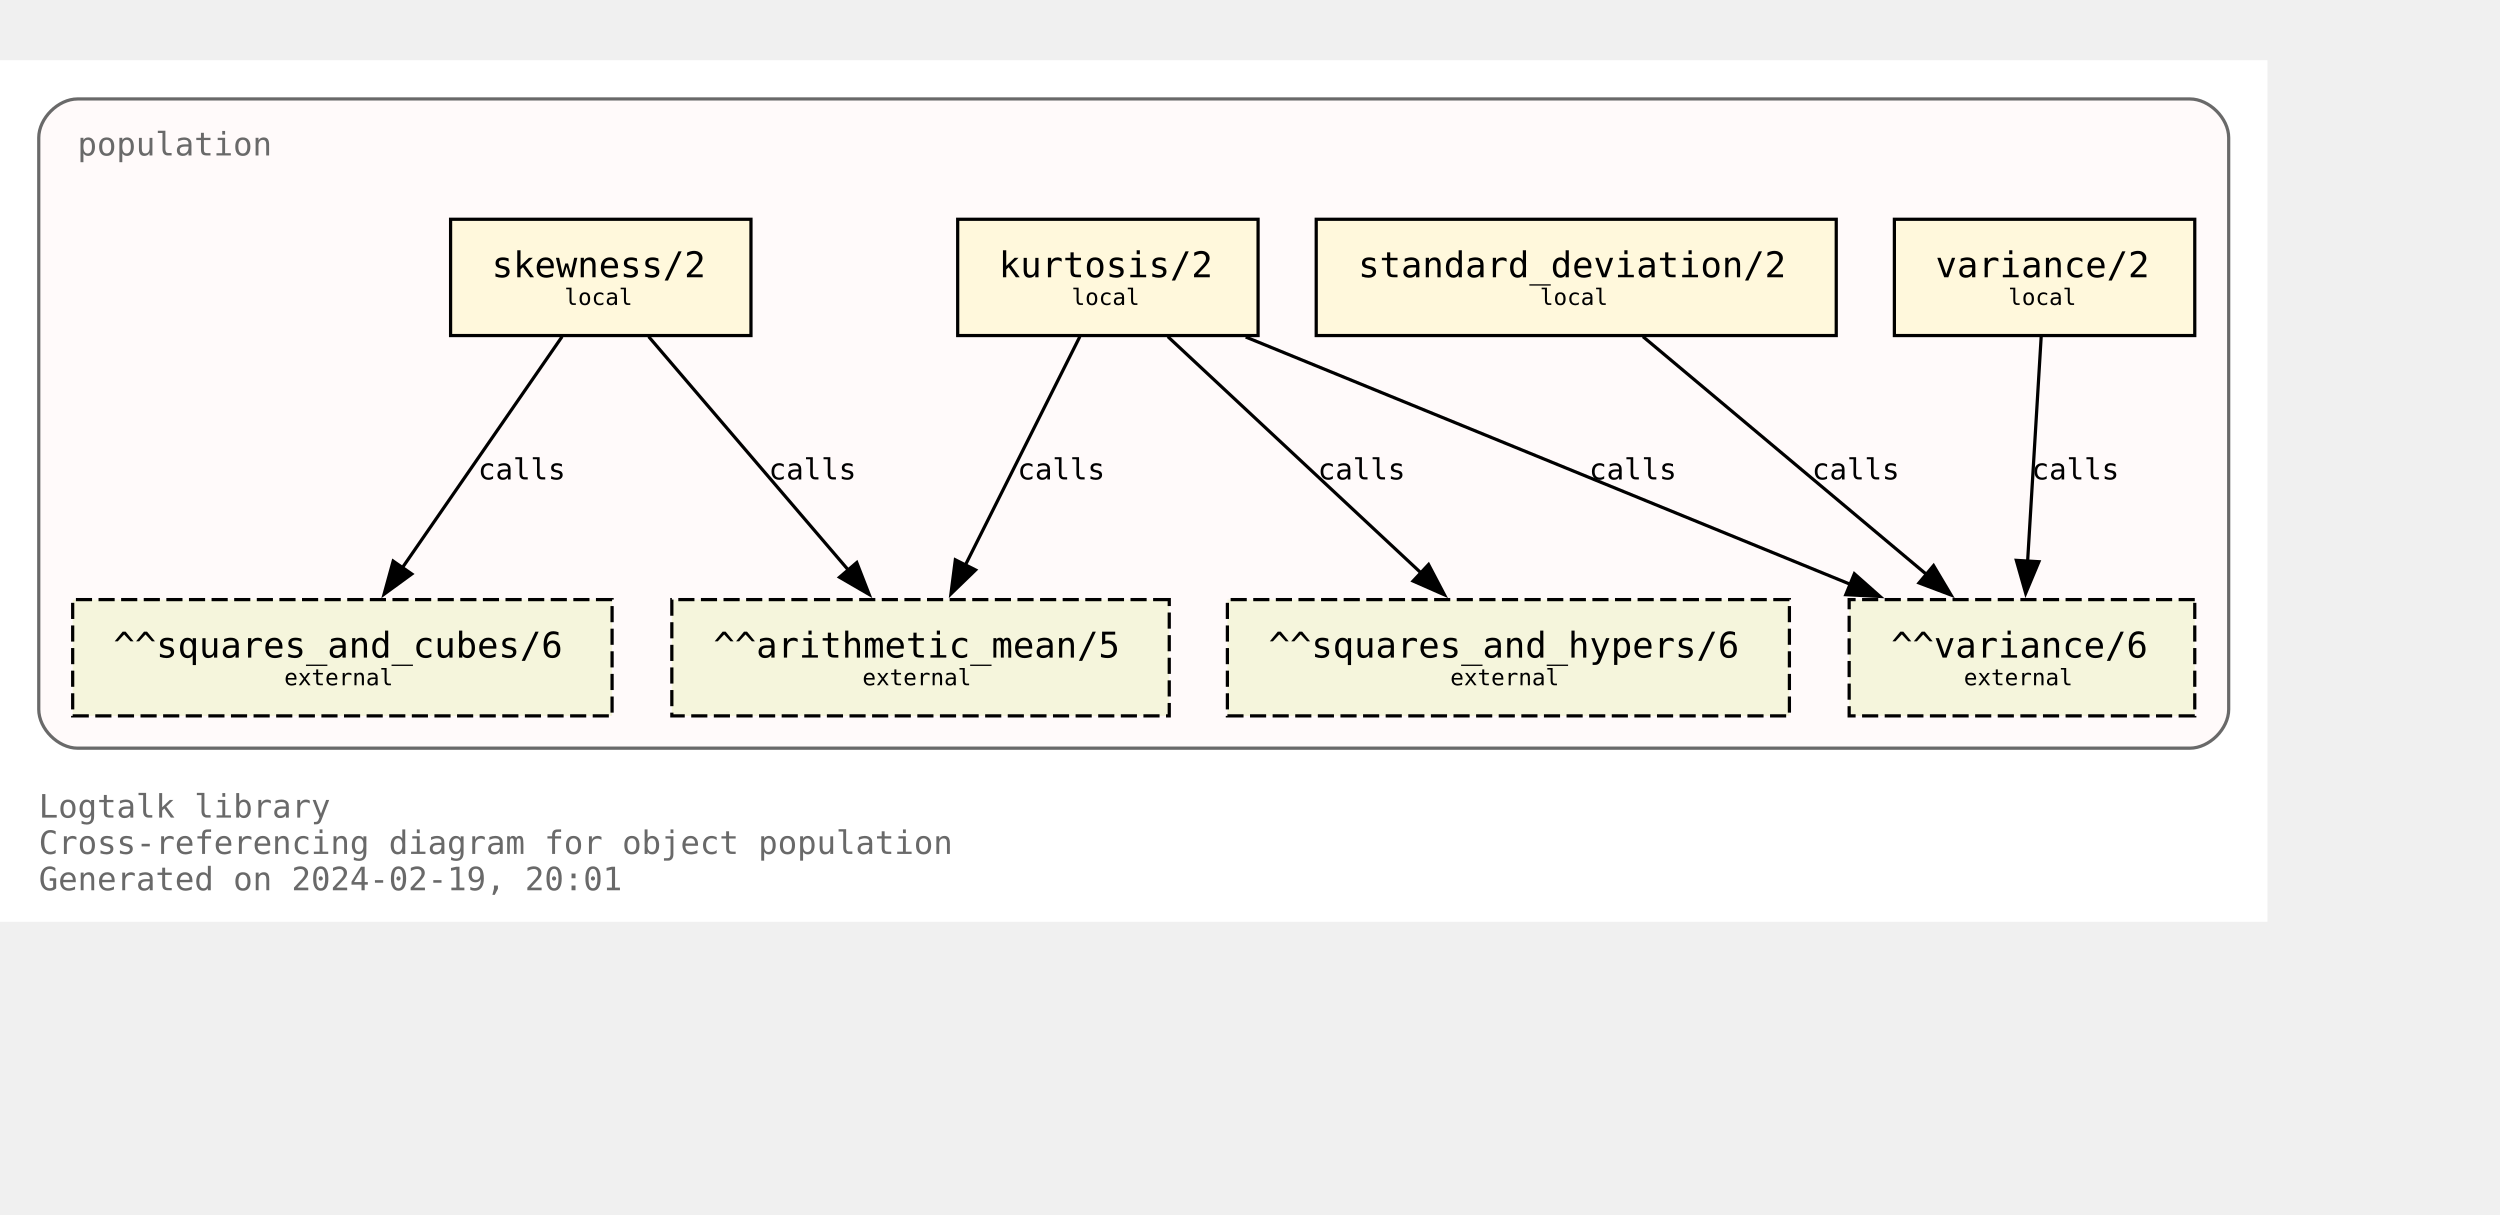
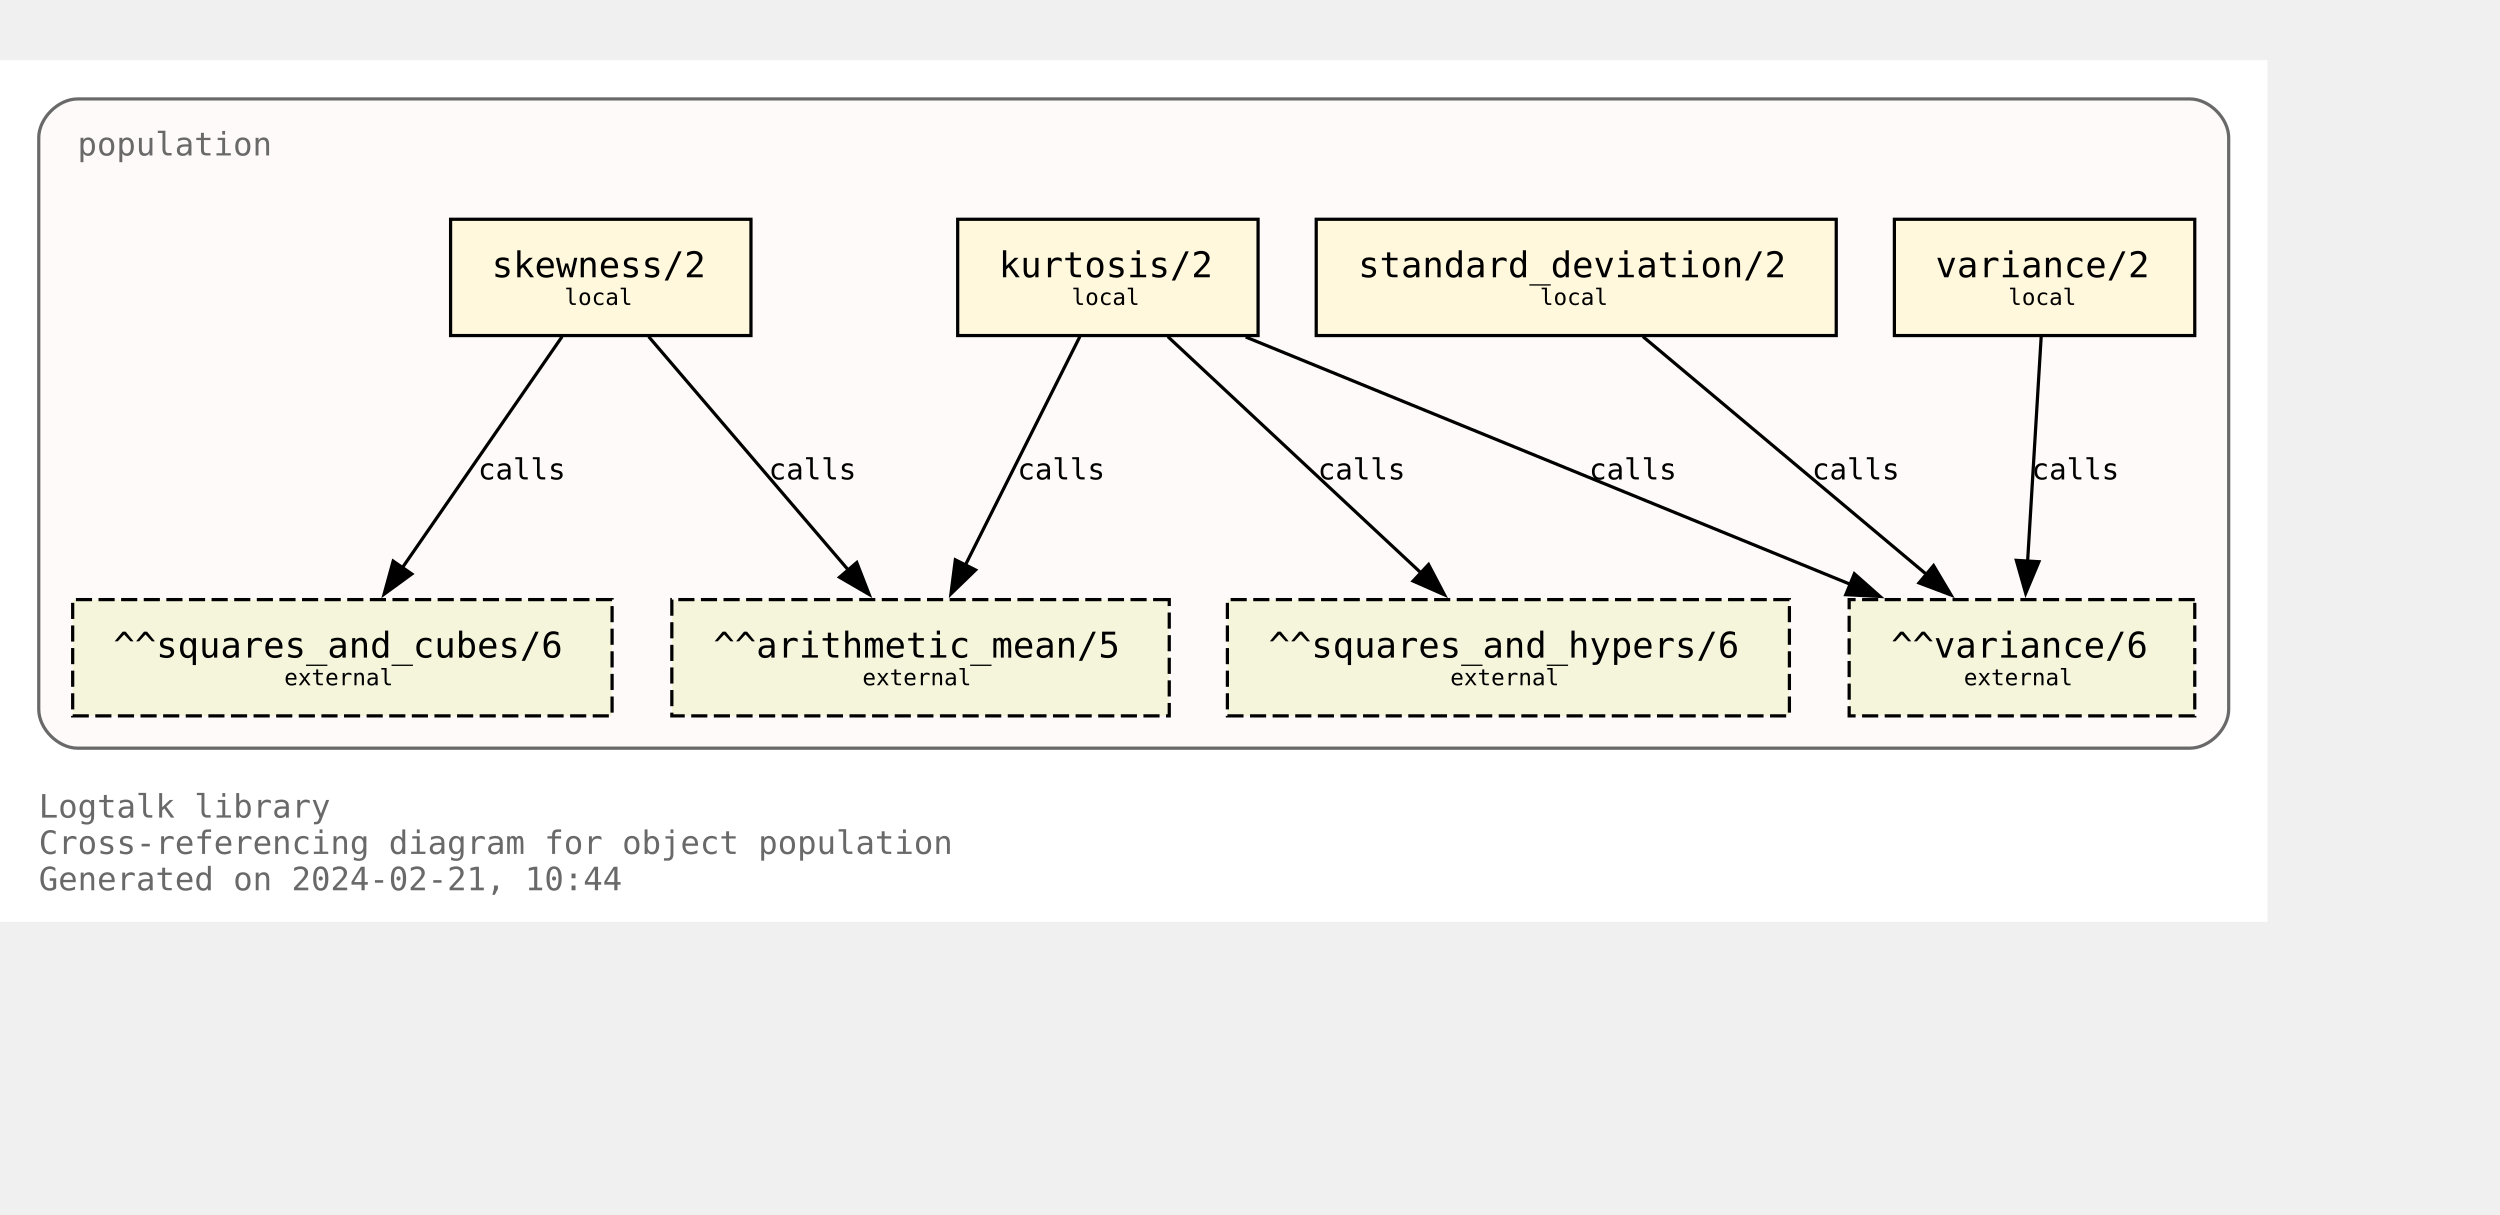
<svg xmlns="http://www.w3.org/2000/svg" xmlns:xlink="http://www.w3.org/1999/xlink" width="846pt" height="411pt" viewBox="72.00 72.00 774.00 338.75">
  <g id="graph0" class="graph" transform="scale(1 1) rotate(0) translate(76 334.75)">
    <polygon fill="white" stroke="none" points="-4,4 -4,-262.75 698,-262.75 698,4 -4,4" />
    <text text-anchor="start" x="8" y="-28.25" font-family="Monospace" font-size="10.00" fill="dimgray">Logtalk library</text>
    <text text-anchor="start" x="8" y="-17" font-family="Monospace" font-size="10.00" fill="dimgray">Cross-referencing diagram for object population</text>
-     <text text-anchor="start" x="8" y="-5.75" font-family="Monospace" font-size="10.00" fill="dimgray">Generated on 2024-02-19, 20:01</text>
+     <text text-anchor="start" x="8" y="-5.75" font-family="Monospace" font-size="10.00" fill="dimgray">Generated on 2024-02-21, 10:44</text>
    <g id="clust1" class="cluster">
      <g id="a_clust1">
        <a xlink:title="population">
          <path fill="snow" stroke="dimgray" d="M20,-49.75C20,-49.75 674,-49.75 674,-49.75 680,-49.75 686,-55.75 686,-61.75 686,-61.75 686,-238.75 686,-238.75 686,-244.75 680,-250.75 674,-250.75 674,-250.75 20,-250.75 20,-250.75 14,-250.75 8,-244.75 8,-238.75 8,-238.75 8,-61.75 8,-61.75 8,-55.75 14,-49.75 20,-49.75" />
          <g id="a_clust1_0">
-             <a xlink:href="https://github.com/LogtalkDotOrg/logtalk3/tree/a6f88c98fc2d0765da91f95d3379d8715d1f66fc/library/statistics/population.lgt" xlink:title="https://github.com/LogtalkDotOrg/logtalk3/tree/a6f88c98fc2d0765da91f95d3379d8715d1f66fc/library/statistics/population.lgt">
+             <a xlink:href="https://github.com/LogtalkDotOrg/logtalk3/tree/0f7e75d1ddcbf7bb069f2792d842a9a299f76f0f/library/statistics/population.lgt" xlink:title="https://github.com/LogtalkDotOrg/logtalk3/tree/0f7e75d1ddcbf7bb069f2792d842a9a299f76f0f/library/statistics/population.lgt">
              <text text-anchor="start" x="20" y="-233.25" font-family="Monospace" font-size="10.00" fill="dimgray">population</text>
            </a>
          </g>
        </a>
      </g>
    </g>
    <g id="node1" class="node">
      <g id="a_node1">
-         <a xlink:href="https://github.com/LogtalkDotOrg/logtalk3/tree/a6f88c98fc2d0765da91f95d3379d8715d1f66fc/library/statistics/population.lgt#L33" xlink:title="https://github.com/LogtalkDotOrg/logtalk3/tree/a6f88c98fc2d0765da91f95d3379d8715d1f66fc/library/statistics/population.lgt#L33">
+         <a xlink:href="https://github.com/LogtalkDotOrg/logtalk3/tree/0f7e75d1ddcbf7bb069f2792d842a9a299f76f0f/library/statistics/population.lgt#L33" xlink:title="https://github.com/LogtalkDotOrg/logtalk3/tree/0f7e75d1ddcbf7bb069f2792d842a9a299f76f0f/library/statistics/population.lgt#L33">
          <polygon fill="cornsilk" stroke="black" points="228.5,-213.5 135.5,-213.5 135.5,-177.5 228.5,-177.5 228.5,-213.5" />
          <text text-anchor="start" x="143.38" y="-196.32" font-family="Monospace" font-size="9.00"> </text>
          <text text-anchor="start" x="148.25" y="-195.55" font-family="Monospace" font-size="11.00">skewness/2</text>
          <text text-anchor="start" x="215.38" y="-196.32" font-family="Monospace" font-size="9.00"> </text>
          <text text-anchor="start" x="143.38" y="-185.45" font-family="Monospace" font-size="9.00"> </text>
          <text text-anchor="start" x="170.75" y="-186.97" font-family="Monospace" font-size="7.00">local</text>
          <text text-anchor="start" x="215.38" y="-185.45" font-family="Monospace" font-size="9.00"> </text>
        </a>
      </g>
    </g>
    <g id="node5" class="node">
      <polygon fill="beige" stroke="black" stroke-dasharray="5,2" points="358,-95.75 204,-95.75 204,-59.75 358,-59.75 358,-95.75" />
      <text text-anchor="start" x="211.88" y="-78.58" font-family="Monospace" font-size="9.00"> </text>
      <text text-anchor="start" x="216.88" y="-77.8" font-family="Monospace" font-size="11.00">^^arithmetic_mean/5</text>
      <text text-anchor="start" x="344.88" y="-78.58" font-family="Monospace" font-size="9.00"> </text>
      <text text-anchor="start" x="211.88" y="-67.7" font-family="Monospace" font-size="9.00"> </text>
      <text text-anchor="start" x="263" y="-69.22" font-family="Monospace" font-size="7.00">external</text>
      <text text-anchor="start" x="344.88" y="-67.7" font-family="Monospace" font-size="9.00"> </text>
    </g>
    <g id="edge1" class="edge">
      <g id="a_edge1">
-         <a xlink:href="https://github.com/LogtalkDotOrg/logtalk3/tree/a6f88c98fc2d0765da91f95d3379d8715d1f66fc/library/statistics/population.lgt#L33" xlink:title="calls">
+         <a xlink:href="https://github.com/LogtalkDotOrg/logtalk3/tree/0f7e75d1ddcbf7bb069f2792d842a9a299f76f0f/library/statistics/population.lgt#L33" xlink:title="calls">
          <path fill="none" stroke="black" d="M196.82,-177.17C213.22,-157.99 239.84,-126.88 258.75,-104.77" />
          <polygon fill="black" stroke="black" points="261.25,-107.22 265.09,-97.35 255.93,-102.67 261.25,-107.22" />
        </a>
      </g>
      <g id="a_edge1-label">
-         <a xlink:href="https://github.com/LogtalkDotOrg/logtalk3/tree/a6f88c98fc2d0765da91f95d3379d8715d1f66fc/library/statistics/population.lgt#L33" xlink:title="https://github.com/LogtalkDotOrg/logtalk3/tree/a6f88c98fc2d0765da91f95d3379d8715d1f66fc/library/statistics/population.lgt#L33">
+         <a xlink:href="https://github.com/LogtalkDotOrg/logtalk3/tree/0f7e75d1ddcbf7bb069f2792d842a9a299f76f0f/library/statistics/population.lgt#L33" xlink:title="https://github.com/LogtalkDotOrg/logtalk3/tree/0f7e75d1ddcbf7bb069f2792d842a9a299f76f0f/library/statistics/population.lgt#L33">
          <text text-anchor="start" x="234" y="-132.95" font-family="Monospace" font-size="9.00">calls</text>
        </a>
      </g>
    </g>
    <g id="node6" class="node">
      <polygon fill="beige" stroke="black" stroke-dasharray="5,2" points="185.5,-95.75 18.5,-95.75 18.5,-59.75 185.5,-59.75 185.5,-95.75" />
      <text text-anchor="start" x="26.38" y="-78.58" font-family="Monospace" font-size="9.00"> </text>
      <text text-anchor="start" x="31.12" y="-77.8" font-family="Monospace" font-size="11.00">^^squares_and_cubes/6</text>
      <text text-anchor="start" x="172.38" y="-78.58" font-family="Monospace" font-size="9.00"> </text>
      <text text-anchor="start" x="26.38" y="-67.7" font-family="Monospace" font-size="9.00"> </text>
      <text text-anchor="start" x="84" y="-69.22" font-family="Monospace" font-size="7.00">external</text>
      <text text-anchor="start" x="172.38" y="-67.7" font-family="Monospace" font-size="9.00"> </text>
    </g>
    <g id="edge2" class="edge">
      <g id="a_edge2">
-         <a xlink:href="https://github.com/LogtalkDotOrg/logtalk3/tree/a6f88c98fc2d0765da91f95d3379d8715d1f66fc/library/statistics/population.lgt#L33" xlink:title="calls">
+         <a xlink:href="https://github.com/LogtalkDotOrg/logtalk3/tree/0f7e75d1ddcbf7bb069f2792d842a9a299f76f0f/library/statistics/population.lgt#L33" xlink:title="calls">
          <path fill="none" stroke="black" d="M170.02,-177.17C156.94,-158.25 135.83,-127.7 120.6,-105.66" />
          <polygon fill="black" stroke="black" points="123.48,-103.68 114.92,-97.44 117.73,-107.66 123.48,-103.68" />
        </a>
      </g>
      <g id="a_edge2-label">
-         <a xlink:href="https://github.com/LogtalkDotOrg/logtalk3/tree/a6f88c98fc2d0765da91f95d3379d8715d1f66fc/library/statistics/population.lgt#L33" xlink:title="https://github.com/LogtalkDotOrg/logtalk3/tree/a6f88c98fc2d0765da91f95d3379d8715d1f66fc/library/statistics/population.lgt#L33">
+         <a xlink:href="https://github.com/LogtalkDotOrg/logtalk3/tree/0f7e75d1ddcbf7bb069f2792d842a9a299f76f0f/library/statistics/population.lgt#L33" xlink:title="https://github.com/LogtalkDotOrg/logtalk3/tree/0f7e75d1ddcbf7bb069f2792d842a9a299f76f0f/library/statistics/population.lgt#L33">
          <text text-anchor="start" x="144" y="-132.95" font-family="Monospace" font-size="9.00">calls</text>
        </a>
      </g>
    </g>
    <g id="node2" class="node">
      <g id="a_node2">
-         <a xlink:href="https://github.com/LogtalkDotOrg/logtalk3/tree/a6f88c98fc2d0765da91f95d3379d8715d1f66fc/library/statistics/population.lgt#L41" xlink:title="https://github.com/LogtalkDotOrg/logtalk3/tree/a6f88c98fc2d0765da91f95d3379d8715d1f66fc/library/statistics/population.lgt#L41">
+         <a xlink:href="https://github.com/LogtalkDotOrg/logtalk3/tree/0f7e75d1ddcbf7bb069f2792d842a9a299f76f0f/library/statistics/population.lgt#L41" xlink:title="https://github.com/LogtalkDotOrg/logtalk3/tree/0f7e75d1ddcbf7bb069f2792d842a9a299f76f0f/library/statistics/population.lgt#L41">
          <polygon fill="cornsilk" stroke="black" points="385.5,-213.5 292.5,-213.5 292.5,-177.5 385.5,-177.5 385.5,-213.5" />
          <text text-anchor="start" x="300.38" y="-196.32" font-family="Monospace" font-size="9.00"> </text>
          <text text-anchor="start" x="305.25" y="-195.55" font-family="Monospace" font-size="11.00">kurtosis/2</text>
          <text text-anchor="start" x="372.38" y="-196.32" font-family="Monospace" font-size="9.00"> </text>
          <text text-anchor="start" x="300.38" y="-185.45" font-family="Monospace" font-size="9.00"> </text>
          <text text-anchor="start" x="327.75" y="-186.97" font-family="Monospace" font-size="7.00">local</text>
          <text text-anchor="start" x="372.38" y="-185.45" font-family="Monospace" font-size="9.00"> </text>
        </a>
      </g>
    </g>
    <g id="edge3" class="edge">
      <g id="a_edge3">
-         <a xlink:href="https://github.com/LogtalkDotOrg/logtalk3/tree/a6f88c98fc2d0765da91f95d3379d8715d1f66fc/library/statistics/population.lgt#L41" xlink:title="calls">
+         <a xlink:href="https://github.com/LogtalkDotOrg/logtalk3/tree/0f7e75d1ddcbf7bb069f2792d842a9a299f76f0f/library/statistics/population.lgt#L41" xlink:title="calls">
          <path fill="none" stroke="black" d="M330.32,-177.17C320.92,-158.42 305.8,-128.25 294.78,-106.25" />
          <polygon fill="black" stroke="black" points="298.03,-104.92 290.42,-97.55 291.77,-108.06 298.03,-104.92" />
        </a>
      </g>
      <g id="a_edge3-label">
-         <a xlink:href="https://github.com/LogtalkDotOrg/logtalk3/tree/a6f88c98fc2d0765da91f95d3379d8715d1f66fc/library/statistics/population.lgt#L41" xlink:title="https://github.com/LogtalkDotOrg/logtalk3/tree/a6f88c98fc2d0765da91f95d3379d8715d1f66fc/library/statistics/population.lgt#L41">
+         <a xlink:href="https://github.com/LogtalkDotOrg/logtalk3/tree/0f7e75d1ddcbf7bb069f2792d842a9a299f76f0f/library/statistics/population.lgt#L41" xlink:title="https://github.com/LogtalkDotOrg/logtalk3/tree/0f7e75d1ddcbf7bb069f2792d842a9a299f76f0f/library/statistics/population.lgt#L41">
          <text text-anchor="start" x="311" y="-132.95" font-family="Monospace" font-size="9.00">calls</text>
        </a>
      </g>
    </g>
    <g id="node7" class="node">
      <polygon fill="beige" stroke="black" stroke-dasharray="5,2" points="550,-95.75 376,-95.75 376,-59.75 550,-59.75 550,-95.75" />
      <text text-anchor="start" x="383.88" y="-78.58" font-family="Monospace" font-size="9.00"> </text>
      <text text-anchor="start" x="388.75" y="-77.8" font-family="Monospace" font-size="11.00">^^squares_and_hypers/6</text>
      <text text-anchor="start" x="536.88" y="-78.58" font-family="Monospace" font-size="9.00"> </text>
      <text text-anchor="start" x="383.88" y="-67.7" font-family="Monospace" font-size="9.00"> </text>
      <text text-anchor="start" x="445" y="-69.22" font-family="Monospace" font-size="7.00">external</text>
      <text text-anchor="start" x="536.88" y="-67.7" font-family="Monospace" font-size="9.00"> </text>
    </g>
    <g id="edge4" class="edge">
      <g id="a_edge4">
-         <a xlink:href="https://github.com/LogtalkDotOrg/logtalk3/tree/a6f88c98fc2d0765da91f95d3379d8715d1f66fc/library/statistics/population.lgt#L41" xlink:title="calls">
+         <a xlink:href="https://github.com/LogtalkDotOrg/logtalk3/tree/0f7e75d1ddcbf7bb069f2792d842a9a299f76f0f/library/statistics/population.lgt#L41" xlink:title="calls">
          <path fill="none" stroke="black" d="M357.56,-177.17C378.38,-157.74 412.34,-126.04 436.07,-103.89" />
          <polygon fill="black" stroke="black" points="438.28,-106.61 443.2,-97.23 433.5,-101.5 438.28,-106.61" />
        </a>
      </g>
      <g id="a_edge4-label">
-         <a xlink:href="https://github.com/LogtalkDotOrg/logtalk3/tree/a6f88c98fc2d0765da91f95d3379d8715d1f66fc/library/statistics/population.lgt#L41" xlink:title="https://github.com/LogtalkDotOrg/logtalk3/tree/a6f88c98fc2d0765da91f95d3379d8715d1f66fc/library/statistics/population.lgt#L41">
+         <a xlink:href="https://github.com/LogtalkDotOrg/logtalk3/tree/0f7e75d1ddcbf7bb069f2792d842a9a299f76f0f/library/statistics/population.lgt#L41" xlink:title="https://github.com/LogtalkDotOrg/logtalk3/tree/0f7e75d1ddcbf7bb069f2792d842a9a299f76f0f/library/statistics/population.lgt#L41">
          <text text-anchor="start" x="404" y="-132.95" font-family="Monospace" font-size="9.00">calls</text>
        </a>
      </g>
    </g>
    <g id="node8" class="node">
      <polygon fill="beige" stroke="black" stroke-dasharray="5,2" points="675.5,-95.75 568.5,-95.75 568.5,-59.75 675.5,-59.75 675.5,-95.75" />
      <text text-anchor="start" x="576.38" y="-78.58" font-family="Monospace" font-size="9.00"> </text>
      <text text-anchor="start" x="581.5" y="-77.8" font-family="Monospace" font-size="11.00">^^variance/6</text>
      <text text-anchor="start" x="662.38" y="-78.58" font-family="Monospace" font-size="9.00"> </text>
      <text text-anchor="start" x="576.38" y="-67.7" font-family="Monospace" font-size="9.00"> </text>
      <text text-anchor="start" x="604" y="-69.22" font-family="Monospace" font-size="7.00">external</text>
      <text text-anchor="start" x="662.38" y="-67.7" font-family="Monospace" font-size="9.00"> </text>
    </g>
    <g id="edge5" class="edge">
      <g id="a_edge5">
-         <a xlink:href="https://github.com/LogtalkDotOrg/logtalk3/tree/a6f88c98fc2d0765da91f95d3379d8715d1f66fc/library/statistics/population.lgt#L41" xlink:title="calls">
+         <a xlink:href="https://github.com/LogtalkDotOrg/logtalk3/tree/0f7e75d1ddcbf7bb069f2792d842a9a299f76f0f/library/statistics/population.lgt#L41" xlink:title="calls">
          <path fill="none" stroke="black" d="M381.67,-177.05C431.76,-156.56 514.85,-122.58 569.01,-100.42" />
          <polygon fill="black" stroke="black" points="570.11,-103.75 578.04,-96.73 567.46,-97.28 570.11,-103.75" />
        </a>
      </g>
      <g id="a_edge5-label">
-         <a xlink:href="https://github.com/LogtalkDotOrg/logtalk3/tree/a6f88c98fc2d0765da91f95d3379d8715d1f66fc/library/statistics/population.lgt#L41" xlink:title="https://github.com/LogtalkDotOrg/logtalk3/tree/a6f88c98fc2d0765da91f95d3379d8715d1f66fc/library/statistics/population.lgt#L41">
+         <a xlink:href="https://github.com/LogtalkDotOrg/logtalk3/tree/0f7e75d1ddcbf7bb069f2792d842a9a299f76f0f/library/statistics/population.lgt#L41" xlink:title="https://github.com/LogtalkDotOrg/logtalk3/tree/0f7e75d1ddcbf7bb069f2792d842a9a299f76f0f/library/statistics/population.lgt#L41">
          <text text-anchor="start" x="488" y="-132.95" font-family="Monospace" font-size="9.00">calls</text>
        </a>
      </g>
    </g>
    <g id="node3" class="node">
      <g id="a_node3">
-         <a xlink:href="https://github.com/LogtalkDotOrg/logtalk3/tree/a6f88c98fc2d0765da91f95d3379d8715d1f66fc/library/statistics/population.lgt#L50" xlink:title="https://github.com/LogtalkDotOrg/logtalk3/tree/a6f88c98fc2d0765da91f95d3379d8715d1f66fc/library/statistics/population.lgt#L50">
+         <a xlink:href="https://github.com/LogtalkDotOrg/logtalk3/tree/0f7e75d1ddcbf7bb069f2792d842a9a299f76f0f/library/statistics/population.lgt#L50" xlink:title="https://github.com/LogtalkDotOrg/logtalk3/tree/0f7e75d1ddcbf7bb069f2792d842a9a299f76f0f/library/statistics/population.lgt#L50">
          <polygon fill="cornsilk" stroke="black" points="564.5,-213.5 403.5,-213.5 403.5,-177.5 564.5,-177.5 564.5,-213.5" />
          <text text-anchor="start" x="411.38" y="-196.32" font-family="Monospace" font-size="9.00"> </text>
          <text text-anchor="start" x="416.5" y="-195.55" font-family="Monospace" font-size="11.00">standard_deviation/2</text>
          <text text-anchor="start" x="551.38" y="-196.32" font-family="Monospace" font-size="9.00"> </text>
          <text text-anchor="start" x="411.38" y="-185.45" font-family="Monospace" font-size="9.00"> </text>
          <text text-anchor="start" x="472.75" y="-186.97" font-family="Monospace" font-size="7.00">local</text>
          <text text-anchor="start" x="551.38" y="-185.45" font-family="Monospace" font-size="9.00"> </text>
        </a>
      </g>
    </g>
    <g id="edge6" class="edge">
      <g id="a_edge6">
-         <a xlink:href="https://github.com/LogtalkDotOrg/logtalk3/tree/a6f88c98fc2d0765da91f95d3379d8715d1f66fc/library/statistics/population.lgt#L50" xlink:title="calls">
+         <a xlink:href="https://github.com/LogtalkDotOrg/logtalk3/tree/0f7e75d1ddcbf7bb069f2792d842a9a299f76f0f/library/statistics/population.lgt#L50" xlink:title="calls">
          <path fill="none" stroke="black" d="M504.66,-177.17C528.03,-157.57 566.28,-125.49 592.72,-103.31" />
          <polygon fill="black" stroke="black" points="594.63,-106.28 600.04,-97.17 590.13,-100.91 594.63,-106.28" />
        </a>
      </g>
      <g id="a_edge6-label">
-         <a xlink:href="https://github.com/LogtalkDotOrg/logtalk3/tree/a6f88c98fc2d0765da91f95d3379d8715d1f66fc/library/statistics/population.lgt#L50" xlink:title="https://github.com/LogtalkDotOrg/logtalk3/tree/a6f88c98fc2d0765da91f95d3379d8715d1f66fc/library/statistics/population.lgt#L50">
+         <a xlink:href="https://github.com/LogtalkDotOrg/logtalk3/tree/0f7e75d1ddcbf7bb069f2792d842a9a299f76f0f/library/statistics/population.lgt#L50" xlink:title="https://github.com/LogtalkDotOrg/logtalk3/tree/0f7e75d1ddcbf7bb069f2792d842a9a299f76f0f/library/statistics/population.lgt#L50">
          <text text-anchor="start" x="557" y="-132.95" font-family="Monospace" font-size="9.00">calls</text>
        </a>
      </g>
    </g>
    <g id="node4" class="node">
      <g id="a_node4">
-         <a xlink:href="https://github.com/LogtalkDotOrg/logtalk3/tree/a6f88c98fc2d0765da91f95d3379d8715d1f66fc/library/statistics/population.lgt#L54" xlink:title="https://github.com/LogtalkDotOrg/logtalk3/tree/a6f88c98fc2d0765da91f95d3379d8715d1f66fc/library/statistics/population.lgt#L54">
+         <a xlink:href="https://github.com/LogtalkDotOrg/logtalk3/tree/0f7e75d1ddcbf7bb069f2792d842a9a299f76f0f/library/statistics/population.lgt#L54" xlink:title="https://github.com/LogtalkDotOrg/logtalk3/tree/0f7e75d1ddcbf7bb069f2792d842a9a299f76f0f/library/statistics/population.lgt#L54">
          <polygon fill="cornsilk" stroke="black" points="675.5,-213.5 582.5,-213.5 582.5,-177.5 675.5,-177.5 675.5,-213.5" />
          <text text-anchor="start" x="590.38" y="-196.32" font-family="Monospace" font-size="9.00"> </text>
          <text text-anchor="start" x="595.25" y="-195.55" font-family="Monospace" font-size="11.00">variance/2</text>
          <text text-anchor="start" x="662.38" y="-196.32" font-family="Monospace" font-size="9.00"> </text>
          <text text-anchor="start" x="590.38" y="-185.45" font-family="Monospace" font-size="9.00"> </text>
          <text text-anchor="start" x="617.75" y="-186.97" font-family="Monospace" font-size="7.00">local</text>
          <text text-anchor="start" x="662.38" y="-185.45" font-family="Monospace" font-size="9.00"> </text>
        </a>
      </g>
    </g>
    <g id="edge7" class="edge">
      <g id="a_edge7">
-         <a xlink:href="https://github.com/LogtalkDotOrg/logtalk3/tree/a6f88c98fc2d0765da91f95d3379d8715d1f66fc/library/statistics/population.lgt#L54" xlink:title="calls">
+         <a xlink:href="https://github.com/LogtalkDotOrg/logtalk3/tree/0f7e75d1ddcbf7bb069f2792d842a9a299f76f0f/library/statistics/population.lgt#L54" xlink:title="calls">
          <path fill="none" stroke="black" d="M627.95,-177.17C626.84,-158.76 625.06,-129.35 623.74,-107.46" />
          <polygon fill="black" stroke="black" points="627.24,-107.48 623.15,-97.71 620.26,-107.9 627.24,-107.48" />
        </a>
      </g>
      <g id="a_edge7-label">
-         <a xlink:href="https://github.com/LogtalkDotOrg/logtalk3/tree/a6f88c98fc2d0765da91f95d3379d8715d1f66fc/library/statistics/population.lgt#L54" xlink:title="https://github.com/LogtalkDotOrg/logtalk3/tree/a6f88c98fc2d0765da91f95d3379d8715d1f66fc/library/statistics/population.lgt#L54">
+         <a xlink:href="https://github.com/LogtalkDotOrg/logtalk3/tree/0f7e75d1ddcbf7bb069f2792d842a9a299f76f0f/library/statistics/population.lgt#L54" xlink:title="https://github.com/LogtalkDotOrg/logtalk3/tree/0f7e75d1ddcbf7bb069f2792d842a9a299f76f0f/library/statistics/population.lgt#L54">
          <text text-anchor="start" x="625" y="-132.95" font-family="Monospace" font-size="9.00">calls</text>
        </a>
      </g>
    </g>
  </g>
</svg>
